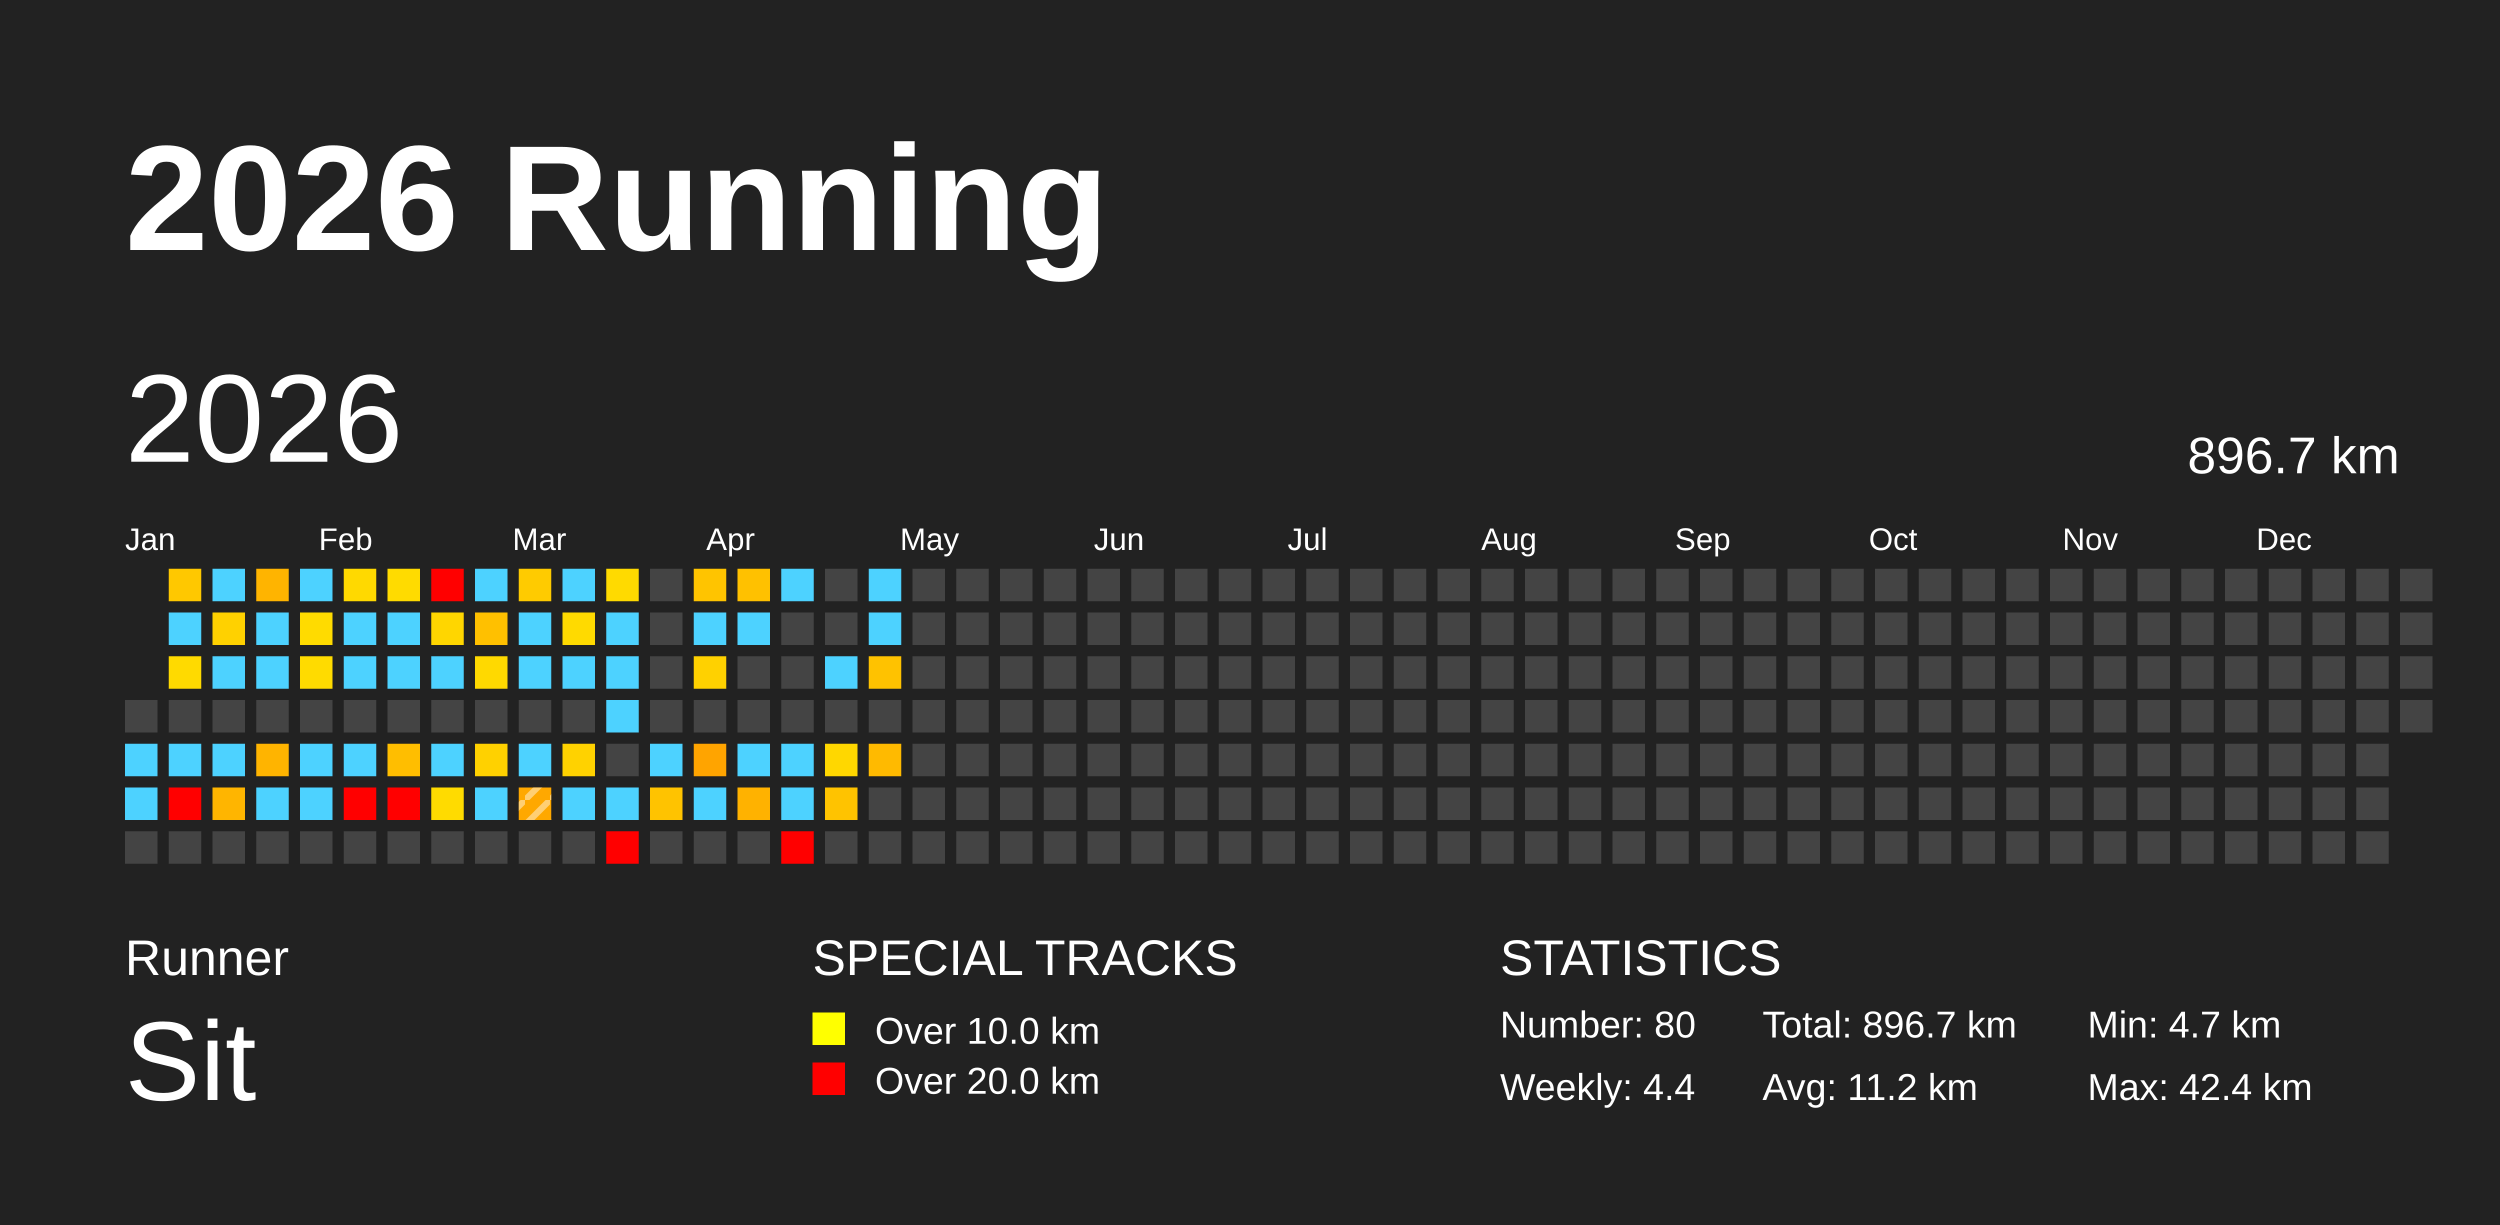
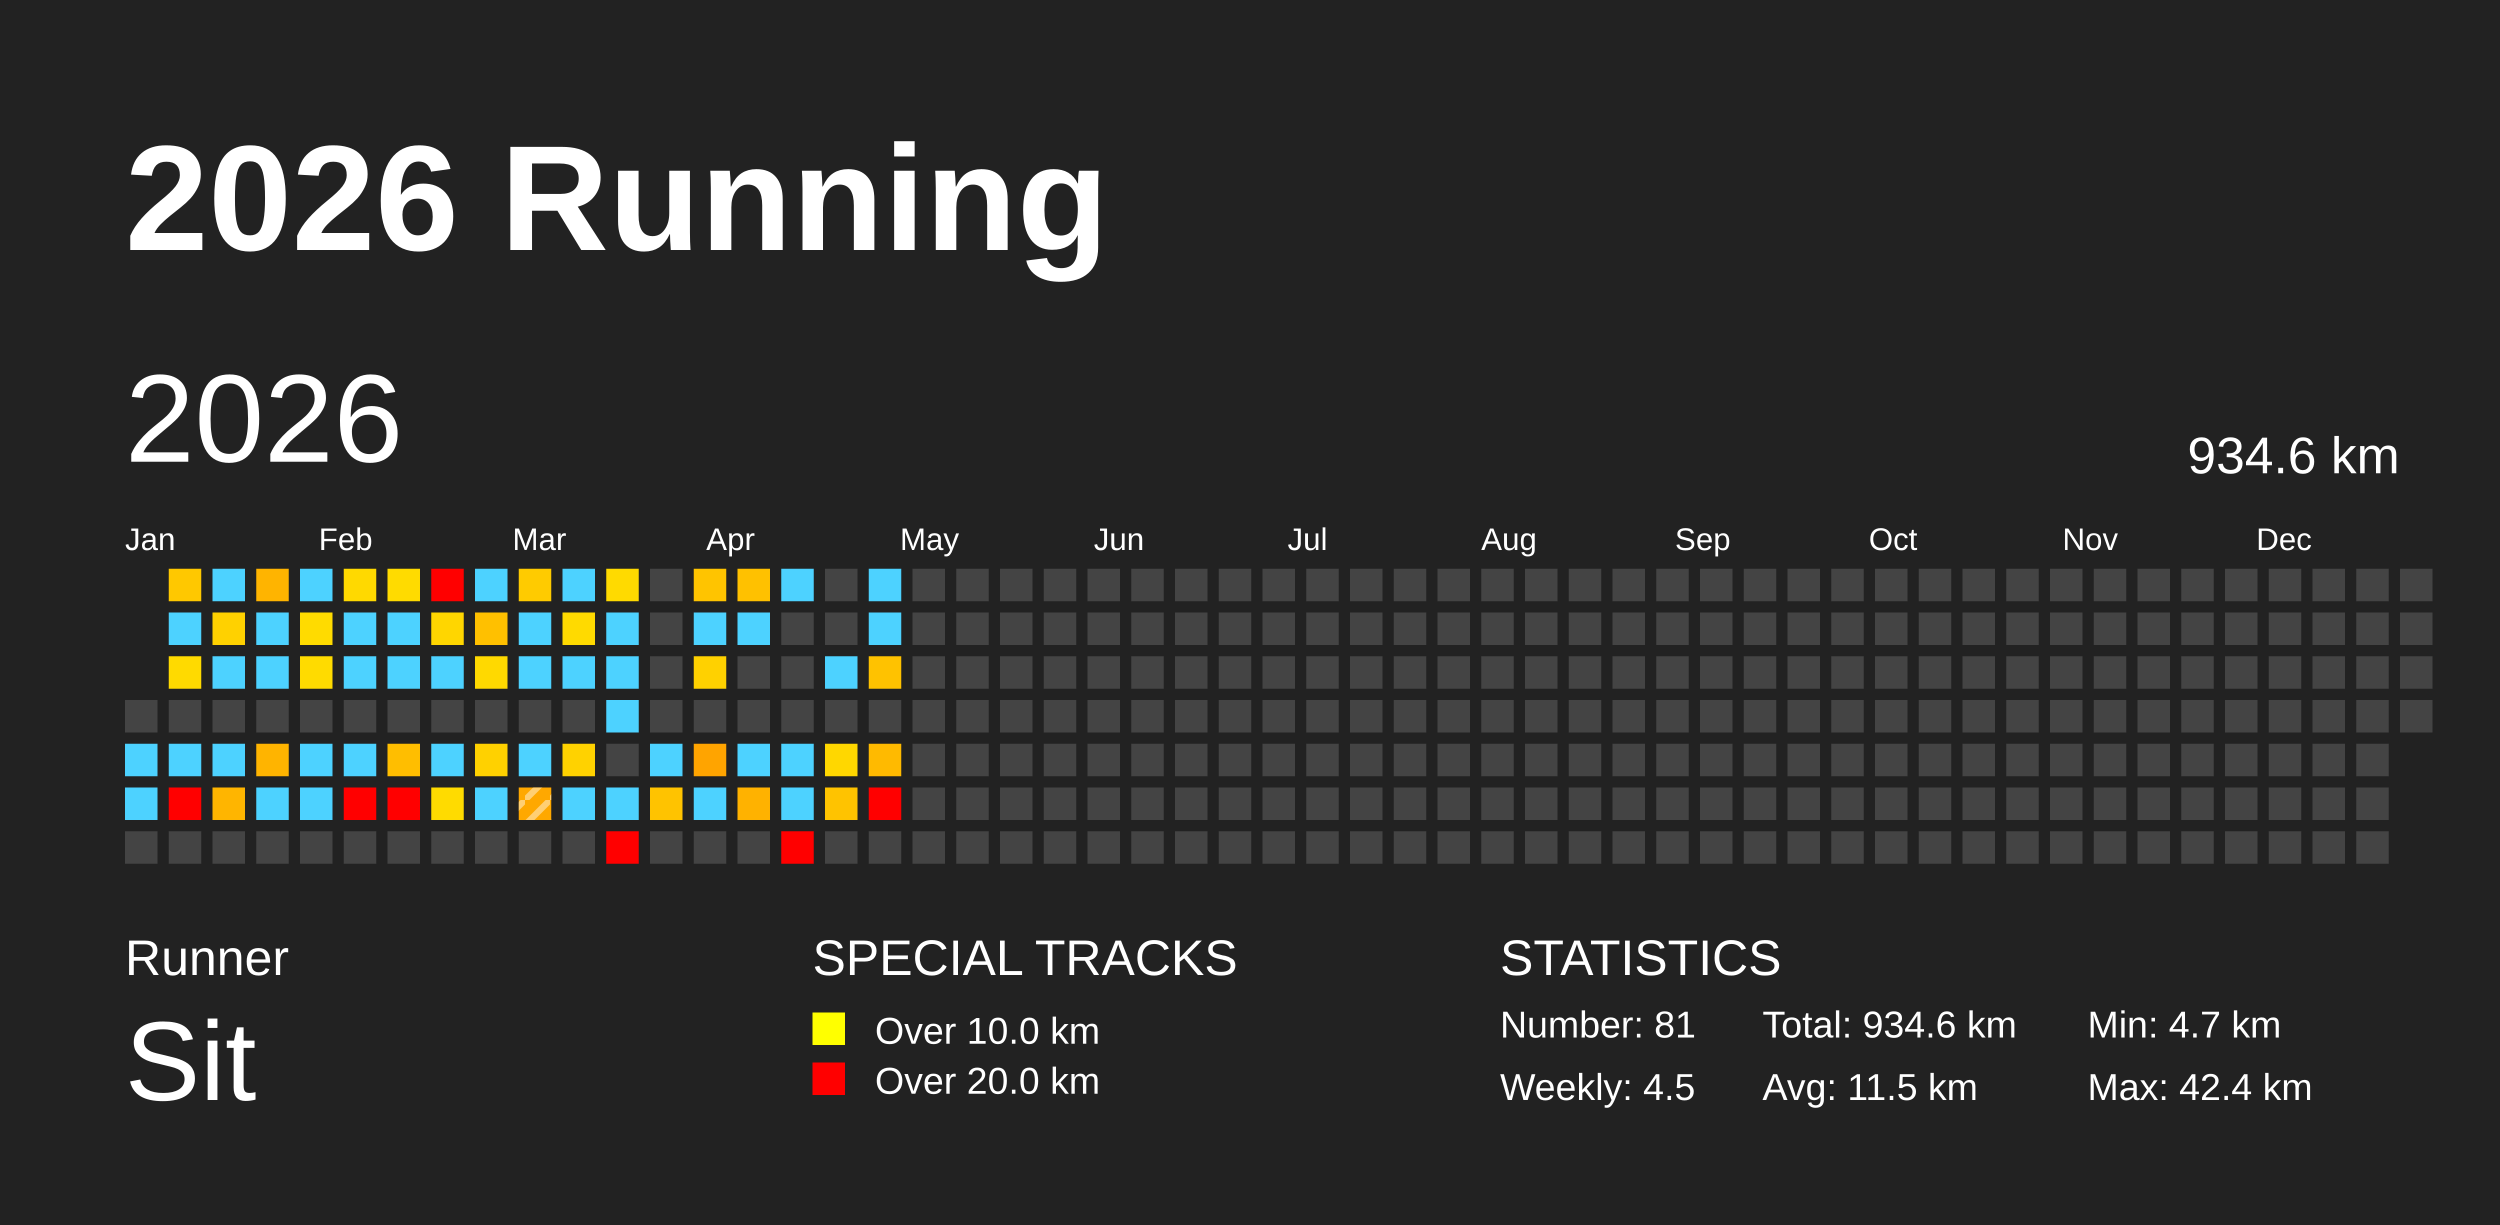
<svg xmlns="http://www.w3.org/2000/svg" baseProfile="full" height="98mm" version="1.1" viewBox="0,0,200,98" width="200mm">
  <defs>
    <pattern height="2" id="indoor-stripe" patternUnits="userSpaceOnUse" width="2">
      <line stroke="white" stroke-opacity="0.45" stroke-width="0.5" x1="0" x2="2" y1="2" y2="0" />
    </pattern>
  </defs>
  <rect fill="#222222" height="98" width="200" x="0" y="0" />
  <text fill="#FFFFFF" style="font-size:12px; font-family:Arial; font-weight:bold;" x="10" y="20">2026 Running</text>
  <text fill="#FFFFFF" style="font-size:4px; font-family:Arial" x="10" y="78">Runner</text>
  <text fill="#FFFFFF" style="font-size:9px; font-family:Arial" x="10" y="88">Sit</text>
  <text fill="#FFFFFF" style="font-size:4px; font-family:Arial" x="65" y="78">SPECIAL TRACKS</text>
  <rect fill="yellow" height="2.6" width="2.6" x="65" y="81" />
  <text fill="#FFFFFF" style="font-size:3px; font-family:Arial" x="70" y="83.5">Over 10.0 km</text>
  <rect fill="red" height="2.6" width="2.6" x="65" y="85" />
  <text fill="#FFFFFF" style="font-size:3px; font-family:Arial" x="70" y="87.5">Over 20.0 km</text>
  <text fill="#FFFFFF" style="font-size:4px; font-family:Arial" x="120" y="78">STATISTICS</text>
-   <text fill="#FFFFFF" style="font-size:3px; font-family:Arial" x="120" y="83">Number: 80</text>
-   <text fill="#FFFFFF" style="font-size:3px; font-family:Arial" x="120" y="88">Weekly: 4.4</text>
-   <text fill="#FFFFFF" style="font-size:3px; font-family:Arial" x="141" y="83">Total: 896.7 km</text>
-   <text fill="#FFFFFF" style="font-size:3px; font-family:Arial" x="141" y="88">Avg: 11.2 km</text>
+   <text fill="#FFFFFF" style="font-size:3px; font-family:Arial" x="120" y="83">Number: 81</text>
+   <text fill="#FFFFFF" style="font-size:3px; font-family:Arial" x="120" y="88">Weekly: 4.5</text>
+   <text fill="#FFFFFF" style="font-size:3px; font-family:Arial" x="141" y="83">Total: 934.6 km</text>
+   <text fill="#FFFFFF" style="font-size:3px; font-family:Arial" x="141" y="88">Avg: 11.5 km</text>
  <text fill="#FFFFFF" style="font-size:3px; font-family:Arial" x="167" y="83">Min: 4.7 km</text>
  <text fill="#FFFFFF" style="font-size:3px; font-family:Arial" x="167" y="88">Max: 42.4 km</text>
  <text dominant-baseline="hanging" fill="#FFFFFF" style="font-size:10.0px; font-family:Arial;" x="10" y="30">2026</text>
-   <text dominant-baseline="hanging" fill="#FFFFFF" style="font-size:4.125px; font-family:Arial;" x="175" y="35">896.7 km</text>
+   <text dominant-baseline="hanging" fill="#FFFFFF" style="font-size:4.125px; font-family:Arial;" x="175" y="35">934.6 km</text>
  <text fill="#FFFFFF" style="font-size:2.5px; font-family:Arial" x="10.0" y="44">Jan</text>
  <text fill="#FFFFFF" style="font-size:2.5px; font-family:Arial" x="25.5" y="44">Feb</text>
  <text fill="#FFFFFF" style="font-size:2.5px; font-family:Arial" x="41.0" y="44">Mar</text>
  <text fill="#FFFFFF" style="font-size:2.5px; font-family:Arial" x="56.5" y="44">Apr</text>
  <text fill="#FFFFFF" style="font-size:2.5px; font-family:Arial" x="72.0" y="44">May</text>
  <text fill="#FFFFFF" style="font-size:2.5px; font-family:Arial" x="87.5" y="44">Jun</text>
  <text fill="#FFFFFF" style="font-size:2.5px; font-family:Arial" x="103.0" y="44">Jul</text>
  <text fill="#FFFFFF" style="font-size:2.5px; font-family:Arial" x="118.5" y="44">Aug</text>
  <text fill="#FFFFFF" style="font-size:2.5px; font-family:Arial" x="134.0" y="44">Sep</text>
  <text fill="#FFFFFF" style="font-size:2.5px; font-family:Arial" x="149.5" y="44">Oct</text>
  <text fill="#FFFFFF" style="font-size:2.5px; font-family:Arial" x="165.0" y="44">Nov</text>
  <text fill="#FFFFFF" style="font-size:2.5px; font-family:Arial" x="180.5" y="44">Dec</text>
  <rect fill="#444444" height="2.6" width="2.6" x="10.0" y="56.0" />
  <rect fill="#4dd2ff" height="2.6" width="2.6" x="10.0" y="59.5" />
  <rect fill="#4dd2ff" height="2.6" width="2.6" x="10.0" y="63.0" />
  <rect fill="#444444" height="2.6" width="2.6" x="10.0" y="66.5" />
  <rect fill="#ffc800" height="2.6" width="2.6" x="13.5" y="45.5" />
  <rect fill="#4dd2ff" height="2.6" width="2.6" x="13.5" y="49.0" />
  <rect fill="#ffda00" height="2.6" width="2.6" x="13.5" y="52.5" />
  <rect fill="#444444" height="2.6" width="2.6" x="13.5" y="56.0" />
  <rect fill="#4dd2ff" height="2.6" width="2.6" x="13.5" y="59.5" />
  <rect fill="red" height="2.6" width="2.6" x="13.5" y="63.0" />
  <rect fill="#444444" height="2.6" width="2.6" x="13.5" y="66.5" />
  <rect fill="#4dd2ff" height="2.6" width="2.6" x="17.0" y="45.5" />
  <rect fill="#ffd100" height="2.6" width="2.6" x="17.0" y="49.0" />
  <rect fill="#4dd2ff" height="2.6" width="2.6" x="17.0" y="52.5" />
  <rect fill="#444444" height="2.6" width="2.6" x="17.0" y="56.0" />
  <rect fill="#4dd2ff" height="2.6" width="2.6" x="17.0" y="59.5" />
  <rect fill="#ffb500" height="2.6" width="2.6" x="17.0" y="63.0" />
  <rect fill="#444444" height="2.6" width="2.6" x="17.0" y="66.5" />
  <rect fill="#ffb400" height="2.6" width="2.6" x="20.5" y="45.5" />
  <rect fill="#4dd2ff" height="2.6" width="2.6" x="20.5" y="49.0" />
  <rect fill="#4dd2ff" height="2.6" width="2.6" x="20.5" y="52.5" />
  <rect fill="#444444" height="2.6" width="2.6" x="20.5" y="56.0" />
  <rect fill="#ffb400" height="2.6" width="2.6" x="20.5" y="59.5" />
  <rect fill="#4dd2ff" height="2.6" width="2.6" x="20.5" y="63.0" />
  <rect fill="#444444" height="2.6" width="2.6" x="20.5" y="66.5" />
  <rect fill="#4dd2ff" height="2.6" width="2.6" x="24.0" y="45.5" />
  <rect fill="#ffdb00" height="2.6" width="2.6" x="24.0" y="49.0" />
  <rect fill="#ffdb00" height="2.6" width="2.6" x="24.0" y="52.5" />
  <rect fill="#444444" height="2.6" width="2.6" x="24.0" y="56.0" />
  <rect fill="#4dd2ff" height="2.6" width="2.6" x="24.0" y="59.5" />
  <rect fill="#4dd2ff" height="2.6" width="2.6" x="24.0" y="63.0" />
  <rect fill="#444444" height="2.6" width="2.6" x="24.0" y="66.5" />
  <rect fill="#ffd900" height="2.6" width="2.6" x="27.5" y="45.5" />
  <rect fill="#4dd2ff" height="2.6" width="2.6" x="27.5" y="49.0" />
  <rect fill="#4dd2ff" height="2.6" width="2.6" x="27.5" y="52.5" />
  <rect fill="#444444" height="2.6" width="2.6" x="27.5" y="56.0" />
  <rect fill="#4dd2ff" height="2.6" width="2.6" x="27.5" y="59.5" />
  <rect fill="red" height="2.6" width="2.6" x="27.5" y="63.0" />
  <rect fill="#444444" height="2.6" width="2.6" x="27.5" y="66.5" />
  <rect fill="#ffdb00" height="2.6" width="2.6" x="31.0" y="45.5" />
  <rect fill="#4dd2ff" height="2.6" width="2.6" x="31.0" y="49.0" />
  <rect fill="#4dd2ff" height="2.6" width="2.6" x="31.0" y="52.5" />
  <rect fill="#444444" height="2.6" width="2.6" x="31.0" y="56.0" />
  <rect fill="#ffbe00" height="2.6" width="2.6" x="31.0" y="59.5" />
  <rect fill="red" height="2.6" width="2.6" x="31.0" y="63.0" />
  <rect fill="#444444" height="2.6" width="2.6" x="31.0" y="66.5" />
  <rect fill="red" height="2.6" width="2.6" x="34.5" y="45.5" />
  <rect fill="#ffd600" height="2.6" width="2.6" x="34.5" y="49.0" />
  <rect fill="#4dd2ff" height="2.6" width="2.6" x="34.5" y="52.5" />
  <rect fill="#444444" height="2.6" width="2.6" x="34.5" y="56.0" />
  <rect fill="#4dd2ff" height="2.6" width="2.6" x="34.5" y="59.5" />
  <rect fill="#ffdb00" height="2.6" width="2.6" x="34.5" y="63.0" />
  <rect fill="#444444" height="2.6" width="2.6" x="34.5" y="66.5" />
  <rect fill="#4dd2ff" height="2.6" width="2.6" x="38.0" y="45.5" />
  <rect fill="#ffc000" height="2.6" width="2.6" x="38.0" y="49.0" />
  <rect fill="#ffd900" height="2.6" width="2.6" x="38.0" y="52.5" />
  <rect fill="#444444" height="2.6" width="2.6" x="38.0" y="56.0" />
  <rect fill="#ffd100" height="2.6" width="2.6" x="38.0" y="59.5" />
  <rect fill="#4dd2ff" height="2.6" width="2.6" x="38.0" y="63.0" />
  <rect fill="#444444" height="2.6" width="2.6" x="38.0" y="66.5" />
  <rect fill="#ffcb00" height="2.6" width="2.6" x="41.5" y="45.5" />
  <rect fill="#4dd2ff" height="2.6" width="2.6" x="41.5" y="49.0" />
  <rect fill="#4dd2ff" height="2.6" width="2.6" x="41.5" y="52.5" />
  <rect fill="#444444" height="2.6" width="2.6" x="41.5" y="56.0" />
  <rect fill="#4dd2ff" height="2.6" width="2.6" x="41.5" y="59.5" />
  <rect fill="#ffa800" height="2.6" width="2.6" x="41.5" y="63.0" />
  <rect fill="url(#indoor-stripe)" height="2.6" style="pointer-events: none;" width="2.6" x="41.5" y="63.0" />
  <rect fill="#444444" height="2.6" width="2.6" x="41.5" y="66.5" />
  <rect fill="#4dd2ff" height="2.6" width="2.6" x="45.0" y="45.5" />
  <rect fill="#ffda00" height="2.6" width="2.6" x="45.0" y="49.0" />
  <rect fill="#4dd2ff" height="2.6" width="2.6" x="45.0" y="52.5" />
  <rect fill="#444444" height="2.6" width="2.6" x="45.0" y="56.0" />
  <rect fill="#ffd200" height="2.6" width="2.6" x="45.0" y="59.5" />
  <rect fill="#4dd2ff" height="2.6" width="2.6" x="45.0" y="63.0" />
  <rect fill="#444444" height="2.6" width="2.6" x="45.0" y="66.5" />
  <rect fill="#ffda00" height="2.6" width="2.6" x="48.5" y="45.5" />
  <rect fill="#4dd2ff" height="2.6" width="2.6" x="48.5" y="49.0" />
  <rect fill="#4dd2ff" height="2.6" width="2.6" x="48.5" y="52.5" />
  <rect fill="#4dd2ff" height="2.6" width="2.6" x="48.5" y="56.0" />
  <rect fill="#444444" height="2.6" width="2.6" x="48.5" y="59.5" />
  <rect fill="#4dd2ff" height="2.6" width="2.6" x="48.5" y="63.0" />
  <rect fill="red" height="2.6" width="2.6" x="48.5" y="66.5" />
  <rect fill="#444444" height="2.6" width="2.6" x="52.0" y="45.5" />
  <rect fill="#444444" height="2.6" width="2.6" x="52.0" y="49.0" />
  <rect fill="#444444" height="2.6" width="2.6" x="52.0" y="52.5" />
  <rect fill="#444444" height="2.6" width="2.6" x="52.0" y="56.0" />
  <rect fill="#4dd2ff" height="2.6" width="2.6" x="52.0" y="59.5" />
  <rect fill="#ffc300" height="2.6" width="2.6" x="52.0" y="63.0" />
  <rect fill="#444444" height="2.6" width="2.6" x="52.0" y="66.5" />
  <rect fill="#ffc400" height="2.6" width="2.6" x="55.5" y="45.5" />
  <rect fill="#4dd2ff" height="2.6" width="2.6" x="55.5" y="49.0" />
  <rect fill="#ffd100" height="2.6" width="2.6" x="55.5" y="52.5" />
  <rect fill="#444444" height="2.6" width="2.6" x="55.5" y="56.0" />
  <rect fill="#ffa400" height="2.6" width="2.6" x="55.5" y="59.5" />
  <rect fill="#4dd2ff" height="2.6" width="2.6" x="55.5" y="63.0" />
  <rect fill="#444444" height="2.6" width="2.6" x="55.5" y="66.5" />
  <rect fill="#ffc100" height="2.6" width="2.6" x="59.0" y="45.5" />
  <rect fill="#4dd2ff" height="2.6" width="2.6" x="59.0" y="49.0" />
  <rect fill="#444444" height="2.6" width="2.6" x="59.0" y="52.5" />
  <rect fill="#444444" height="2.6" width="2.6" x="59.0" y="56.0" />
  <rect fill="#4dd2ff" height="2.6" width="2.6" x="59.0" y="59.5" />
  <rect fill="#ffb200" height="2.6" width="2.6" x="59.0" y="63.0" />
  <rect fill="#444444" height="2.6" width="2.6" x="59.0" y="66.5" />
  <rect fill="#4dd2ff" height="2.6" width="2.6" x="62.5" y="45.5" />
  <rect fill="#444444" height="2.6" width="2.6" x="62.5" y="49.0" />
  <rect fill="#444444" height="2.6" width="2.6" x="62.5" y="52.5" />
  <rect fill="#444444" height="2.6" width="2.6" x="62.5" y="56.0" />
  <rect fill="#4dd2ff" height="2.6" width="2.6" x="62.5" y="59.5" />
  <rect fill="#4dd2ff" height="2.6" width="2.6" x="62.5" y="63.0" />
  <rect fill="red" height="2.6" width="2.6" x="62.5" y="66.5" />
  <rect fill="#444444" height="2.6" width="2.6" x="66.0" y="45.5" />
  <rect fill="#444444" height="2.6" width="2.6" x="66.0" y="49.0" />
  <rect fill="#4dd2ff" height="2.6" width="2.6" x="66.0" y="52.5" />
  <rect fill="#444444" height="2.6" width="2.6" x="66.0" y="56.0" />
  <rect fill="#ffd700" height="2.6" width="2.6" x="66.0" y="59.5" />
  <rect fill="#ffc300" height="2.6" width="2.6" x="66.0" y="63.0" />
  <rect fill="#444444" height="2.6" width="2.6" x="66.0" y="66.5" />
  <rect fill="#4dd2ff" height="2.6" width="2.6" x="69.5" y="45.5" />
  <rect fill="#4dd2ff" height="2.6" width="2.6" x="69.5" y="49.0" />
  <rect fill="#ffc200" height="2.6" width="2.6" x="69.5" y="52.5" />
  <rect fill="#444444" height="2.6" width="2.6" x="69.5" y="56.0" />
  <rect fill="#ffba00" height="2.6" width="2.6" x="69.5" y="59.5" />
-   <rect fill="#444444" height="2.6" width="2.6" x="69.5" y="63.0" />
+   <rect fill="red" height="2.6" width="2.6" x="69.5" y="63.0" />
  <rect fill="#444444" height="2.6" width="2.6" x="69.5" y="66.5" />
  <rect fill="#444444" height="2.6" width="2.6" x="73.0" y="45.5" />
  <rect fill="#444444" height="2.6" width="2.6" x="73.0" y="49.0" />
  <rect fill="#444444" height="2.6" width="2.6" x="73.0" y="52.5" />
  <rect fill="#444444" height="2.6" width="2.6" x="73.0" y="56.0" />
  <rect fill="#444444" height="2.6" width="2.6" x="73.0" y="59.5" />
  <rect fill="#444444" height="2.6" width="2.6" x="73.0" y="63.0" />
  <rect fill="#444444" height="2.6" width="2.6" x="73.0" y="66.5" />
  <rect fill="#444444" height="2.6" width="2.6" x="76.5" y="45.5" />
  <rect fill="#444444" height="2.6" width="2.6" x="76.5" y="49.0" />
  <rect fill="#444444" height="2.6" width="2.6" x="76.5" y="52.5" />
  <rect fill="#444444" height="2.6" width="2.6" x="76.5" y="56.0" />
  <rect fill="#444444" height="2.6" width="2.6" x="76.5" y="59.5" />
  <rect fill="#444444" height="2.6" width="2.6" x="76.5" y="63.0" />
  <rect fill="#444444" height="2.6" width="2.6" x="76.5" y="66.5" />
  <rect fill="#444444" height="2.6" width="2.6" x="80.0" y="45.5" />
  <rect fill="#444444" height="2.6" width="2.6" x="80.0" y="49.0" />
  <rect fill="#444444" height="2.6" width="2.6" x="80.0" y="52.5" />
  <rect fill="#444444" height="2.6" width="2.6" x="80.0" y="56.0" />
  <rect fill="#444444" height="2.6" width="2.6" x="80.0" y="59.5" />
  <rect fill="#444444" height="2.6" width="2.6" x="80.0" y="63.0" />
  <rect fill="#444444" height="2.6" width="2.6" x="80.0" y="66.5" />
  <rect fill="#444444" height="2.6" width="2.6" x="83.5" y="45.5" />
  <rect fill="#444444" height="2.6" width="2.6" x="83.5" y="49.0" />
  <rect fill="#444444" height="2.6" width="2.6" x="83.5" y="52.5" />
  <rect fill="#444444" height="2.6" width="2.6" x="83.5" y="56.0" />
  <rect fill="#444444" height="2.6" width="2.6" x="83.5" y="59.5" />
  <rect fill="#444444" height="2.6" width="2.6" x="83.5" y="63.0" />
  <rect fill="#444444" height="2.6" width="2.6" x="83.5" y="66.5" />
  <rect fill="#444444" height="2.6" width="2.6" x="87.0" y="45.5" />
  <rect fill="#444444" height="2.6" width="2.6" x="87.0" y="49.0" />
  <rect fill="#444444" height="2.6" width="2.6" x="87.0" y="52.5" />
  <rect fill="#444444" height="2.6" width="2.6" x="87.0" y="56.0" />
  <rect fill="#444444" height="2.6" width="2.6" x="87.0" y="59.5" />
  <rect fill="#444444" height="2.6" width="2.6" x="87.0" y="63.0" />
  <rect fill="#444444" height="2.6" width="2.6" x="87.0" y="66.5" />
  <rect fill="#444444" height="2.6" width="2.6" x="90.5" y="45.5" />
  <rect fill="#444444" height="2.6" width="2.6" x="90.5" y="49.0" />
  <rect fill="#444444" height="2.6" width="2.6" x="90.5" y="52.5" />
  <rect fill="#444444" height="2.6" width="2.6" x="90.5" y="56.0" />
  <rect fill="#444444" height="2.6" width="2.6" x="90.5" y="59.5" />
  <rect fill="#444444" height="2.6" width="2.6" x="90.5" y="63.0" />
  <rect fill="#444444" height="2.6" width="2.6" x="90.5" y="66.5" />
  <rect fill="#444444" height="2.6" width="2.6" x="94.0" y="45.5" />
  <rect fill="#444444" height="2.6" width="2.6" x="94.0" y="49.0" />
  <rect fill="#444444" height="2.6" width="2.6" x="94.0" y="52.5" />
  <rect fill="#444444" height="2.6" width="2.6" x="94.0" y="56.0" />
  <rect fill="#444444" height="2.6" width="2.6" x="94.0" y="59.5" />
  <rect fill="#444444" height="2.6" width="2.6" x="94.0" y="63.0" />
  <rect fill="#444444" height="2.6" width="2.6" x="94.0" y="66.5" />
  <rect fill="#444444" height="2.6" width="2.6" x="97.5" y="45.5" />
  <rect fill="#444444" height="2.6" width="2.6" x="97.5" y="49.0" />
  <rect fill="#444444" height="2.6" width="2.6" x="97.5" y="52.5" />
  <rect fill="#444444" height="2.6" width="2.6" x="97.5" y="56.0" />
  <rect fill="#444444" height="2.6" width="2.6" x="97.5" y="59.5" />
  <rect fill="#444444" height="2.6" width="2.6" x="97.5" y="63.0" />
  <rect fill="#444444" height="2.6" width="2.6" x="97.5" y="66.5" />
  <rect fill="#444444" height="2.6" width="2.6" x="101.0" y="45.5" />
  <rect fill="#444444" height="2.6" width="2.6" x="101.0" y="49.0" />
  <rect fill="#444444" height="2.6" width="2.6" x="101.0" y="52.5" />
  <rect fill="#444444" height="2.6" width="2.6" x="101.0" y="56.0" />
  <rect fill="#444444" height="2.6" width="2.6" x="101.0" y="59.5" />
  <rect fill="#444444" height="2.6" width="2.6" x="101.0" y="63.0" />
  <rect fill="#444444" height="2.6" width="2.6" x="101.0" y="66.5" />
  <rect fill="#444444" height="2.6" width="2.6" x="104.5" y="45.5" />
  <rect fill="#444444" height="2.6" width="2.6" x="104.5" y="49.0" />
  <rect fill="#444444" height="2.6" width="2.6" x="104.5" y="52.5" />
  <rect fill="#444444" height="2.6" width="2.6" x="104.5" y="56.0" />
  <rect fill="#444444" height="2.6" width="2.6" x="104.5" y="59.5" />
  <rect fill="#444444" height="2.6" width="2.6" x="104.5" y="63.0" />
  <rect fill="#444444" height="2.6" width="2.6" x="104.5" y="66.5" />
  <rect fill="#444444" height="2.6" width="2.6" x="108.0" y="45.5" />
  <rect fill="#444444" height="2.6" width="2.6" x="108.0" y="49.0" />
  <rect fill="#444444" height="2.6" width="2.6" x="108.0" y="52.5" />
  <rect fill="#444444" height="2.6" width="2.6" x="108.0" y="56.0" />
  <rect fill="#444444" height="2.6" width="2.6" x="108.0" y="59.5" />
  <rect fill="#444444" height="2.6" width="2.6" x="108.0" y="63.0" />
  <rect fill="#444444" height="2.6" width="2.6" x="108.0" y="66.5" />
  <rect fill="#444444" height="2.6" width="2.6" x="111.5" y="45.5" />
  <rect fill="#444444" height="2.6" width="2.6" x="111.5" y="49.0" />
  <rect fill="#444444" height="2.6" width="2.6" x="111.5" y="52.5" />
  <rect fill="#444444" height="2.6" width="2.6" x="111.5" y="56.0" />
  <rect fill="#444444" height="2.6" width="2.6" x="111.5" y="59.5" />
  <rect fill="#444444" height="2.6" width="2.6" x="111.5" y="63.0" />
  <rect fill="#444444" height="2.6" width="2.6" x="111.5" y="66.5" />
  <rect fill="#444444" height="2.6" width="2.6" x="115.0" y="45.5" />
  <rect fill="#444444" height="2.6" width="2.6" x="115.0" y="49.0" />
  <rect fill="#444444" height="2.6" width="2.6" x="115.0" y="52.5" />
  <rect fill="#444444" height="2.6" width="2.6" x="115.0" y="56.0" />
  <rect fill="#444444" height="2.6" width="2.6" x="115.0" y="59.5" />
  <rect fill="#444444" height="2.6" width="2.6" x="115.0" y="63.0" />
  <rect fill="#444444" height="2.6" width="2.6" x="115.0" y="66.5" />
  <rect fill="#444444" height="2.6" width="2.6" x="118.5" y="45.5" />
  <rect fill="#444444" height="2.6" width="2.6" x="118.5" y="49.0" />
  <rect fill="#444444" height="2.6" width="2.6" x="118.5" y="52.5" />
  <rect fill="#444444" height="2.6" width="2.6" x="118.5" y="56.0" />
  <rect fill="#444444" height="2.6" width="2.6" x="118.5" y="59.5" />
  <rect fill="#444444" height="2.6" width="2.6" x="118.5" y="63.0" />
  <rect fill="#444444" height="2.6" width="2.6" x="118.5" y="66.5" />
  <rect fill="#444444" height="2.6" width="2.6" x="122.0" y="45.5" />
  <rect fill="#444444" height="2.6" width="2.6" x="122.0" y="49.0" />
  <rect fill="#444444" height="2.6" width="2.6" x="122.0" y="52.5" />
  <rect fill="#444444" height="2.6" width="2.6" x="122.0" y="56.0" />
  <rect fill="#444444" height="2.6" width="2.6" x="122.0" y="59.5" />
  <rect fill="#444444" height="2.6" width="2.6" x="122.0" y="63.0" />
  <rect fill="#444444" height="2.6" width="2.6" x="122.0" y="66.5" />
  <rect fill="#444444" height="2.6" width="2.6" x="125.5" y="45.5" />
  <rect fill="#444444" height="2.6" width="2.6" x="125.5" y="49.0" />
  <rect fill="#444444" height="2.6" width="2.6" x="125.5" y="52.5" />
  <rect fill="#444444" height="2.6" width="2.6" x="125.5" y="56.0" />
  <rect fill="#444444" height="2.6" width="2.6" x="125.5" y="59.5" />
  <rect fill="#444444" height="2.6" width="2.6" x="125.5" y="63.0" />
  <rect fill="#444444" height="2.6" width="2.6" x="125.5" y="66.5" />
  <rect fill="#444444" height="2.6" width="2.6" x="129.0" y="45.5" />
  <rect fill="#444444" height="2.6" width="2.6" x="129.0" y="49.0" />
  <rect fill="#444444" height="2.6" width="2.6" x="129.0" y="52.5" />
  <rect fill="#444444" height="2.6" width="2.6" x="129.0" y="56.0" />
  <rect fill="#444444" height="2.6" width="2.6" x="129.0" y="59.5" />
  <rect fill="#444444" height="2.6" width="2.6" x="129.0" y="63.0" />
  <rect fill="#444444" height="2.6" width="2.6" x="129.0" y="66.5" />
  <rect fill="#444444" height="2.6" width="2.6" x="132.5" y="45.5" />
  <rect fill="#444444" height="2.6" width="2.6" x="132.5" y="49.0" />
  <rect fill="#444444" height="2.6" width="2.6" x="132.5" y="52.5" />
  <rect fill="#444444" height="2.6" width="2.6" x="132.5" y="56.0" />
  <rect fill="#444444" height="2.6" width="2.6" x="132.5" y="59.5" />
  <rect fill="#444444" height="2.6" width="2.6" x="132.5" y="63.0" />
  <rect fill="#444444" height="2.6" width="2.6" x="132.5" y="66.5" />
  <rect fill="#444444" height="2.6" width="2.6" x="136.0" y="45.5" />
  <rect fill="#444444" height="2.6" width="2.6" x="136.0" y="49.0" />
  <rect fill="#444444" height="2.6" width="2.6" x="136.0" y="52.5" />
  <rect fill="#444444" height="2.6" width="2.6" x="136.0" y="56.0" />
  <rect fill="#444444" height="2.6" width="2.6" x="136.0" y="59.5" />
  <rect fill="#444444" height="2.6" width="2.6" x="136.0" y="63.0" />
  <rect fill="#444444" height="2.6" width="2.6" x="136.0" y="66.5" />
  <rect fill="#444444" height="2.6" width="2.6" x="139.5" y="45.5" />
  <rect fill="#444444" height="2.6" width="2.6" x="139.5" y="49.0" />
  <rect fill="#444444" height="2.6" width="2.6" x="139.5" y="52.5" />
  <rect fill="#444444" height="2.6" width="2.6" x="139.5" y="56.0" />
  <rect fill="#444444" height="2.6" width="2.6" x="139.5" y="59.5" />
  <rect fill="#444444" height="2.6" width="2.6" x="139.5" y="63.0" />
  <rect fill="#444444" height="2.6" width="2.6" x="139.5" y="66.5" />
  <rect fill="#444444" height="2.6" width="2.6" x="143.0" y="45.5" />
  <rect fill="#444444" height="2.6" width="2.6" x="143.0" y="49.0" />
  <rect fill="#444444" height="2.6" width="2.6" x="143.0" y="52.5" />
  <rect fill="#444444" height="2.6" width="2.6" x="143.0" y="56.0" />
  <rect fill="#444444" height="2.6" width="2.6" x="143.0" y="59.5" />
  <rect fill="#444444" height="2.6" width="2.6" x="143.0" y="63.0" />
  <rect fill="#444444" height="2.6" width="2.6" x="143.0" y="66.5" />
  <rect fill="#444444" height="2.6" width="2.6" x="146.5" y="45.5" />
  <rect fill="#444444" height="2.6" width="2.6" x="146.5" y="49.0" />
  <rect fill="#444444" height="2.6" width="2.6" x="146.5" y="52.5" />
  <rect fill="#444444" height="2.6" width="2.6" x="146.5" y="56.0" />
  <rect fill="#444444" height="2.6" width="2.6" x="146.5" y="59.5" />
  <rect fill="#444444" height="2.6" width="2.6" x="146.5" y="63.0" />
  <rect fill="#444444" height="2.6" width="2.6" x="146.5" y="66.5" />
  <rect fill="#444444" height="2.6" width="2.6" x="150.0" y="45.5" />
  <rect fill="#444444" height="2.6" width="2.6" x="150.0" y="49.0" />
  <rect fill="#444444" height="2.6" width="2.6" x="150.0" y="52.5" />
  <rect fill="#444444" height="2.6" width="2.6" x="150.0" y="56.0" />
  <rect fill="#444444" height="2.6" width="2.6" x="150.0" y="59.5" />
  <rect fill="#444444" height="2.6" width="2.6" x="150.0" y="63.0" />
  <rect fill="#444444" height="2.6" width="2.6" x="150.0" y="66.5" />
  <rect fill="#444444" height="2.6" width="2.6" x="153.5" y="45.5" />
  <rect fill="#444444" height="2.6" width="2.6" x="153.5" y="49.0" />
  <rect fill="#444444" height="2.6" width="2.6" x="153.5" y="52.5" />
  <rect fill="#444444" height="2.6" width="2.6" x="153.5" y="56.0" />
  <rect fill="#444444" height="2.6" width="2.6" x="153.5" y="59.5" />
  <rect fill="#444444" height="2.6" width="2.6" x="153.5" y="63.0" />
  <rect fill="#444444" height="2.6" width="2.6" x="153.5" y="66.5" />
  <rect fill="#444444" height="2.6" width="2.6" x="157.0" y="45.5" />
  <rect fill="#444444" height="2.6" width="2.6" x="157.0" y="49.0" />
  <rect fill="#444444" height="2.6" width="2.6" x="157.0" y="52.5" />
  <rect fill="#444444" height="2.6" width="2.6" x="157.0" y="56.0" />
  <rect fill="#444444" height="2.6" width="2.6" x="157.0" y="59.5" />
  <rect fill="#444444" height="2.6" width="2.6" x="157.0" y="63.0" />
  <rect fill="#444444" height="2.6" width="2.6" x="157.0" y="66.5" />
  <rect fill="#444444" height="2.6" width="2.6" x="160.5" y="45.5" />
  <rect fill="#444444" height="2.6" width="2.6" x="160.5" y="49.0" />
  <rect fill="#444444" height="2.6" width="2.6" x="160.5" y="52.5" />
  <rect fill="#444444" height="2.6" width="2.6" x="160.5" y="56.0" />
  <rect fill="#444444" height="2.6" width="2.6" x="160.5" y="59.5" />
  <rect fill="#444444" height="2.6" width="2.6" x="160.5" y="63.0" />
  <rect fill="#444444" height="2.6" width="2.6" x="160.5" y="66.5" />
  <rect fill="#444444" height="2.6" width="2.6" x="164.0" y="45.5" />
  <rect fill="#444444" height="2.6" width="2.6" x="164.0" y="49.0" />
  <rect fill="#444444" height="2.6" width="2.6" x="164.0" y="52.5" />
  <rect fill="#444444" height="2.6" width="2.6" x="164.0" y="56.0" />
  <rect fill="#444444" height="2.6" width="2.6" x="164.0" y="59.5" />
  <rect fill="#444444" height="2.6" width="2.6" x="164.0" y="63.0" />
  <rect fill="#444444" height="2.6" width="2.6" x="164.0" y="66.5" />
  <rect fill="#444444" height="2.6" width="2.6" x="167.5" y="45.5" />
  <rect fill="#444444" height="2.6" width="2.6" x="167.5" y="49.0" />
  <rect fill="#444444" height="2.6" width="2.6" x="167.5" y="52.5" />
  <rect fill="#444444" height="2.6" width="2.6" x="167.5" y="56.0" />
  <rect fill="#444444" height="2.6" width="2.6" x="167.5" y="59.5" />
  <rect fill="#444444" height="2.6" width="2.6" x="167.5" y="63.0" />
  <rect fill="#444444" height="2.6" width="2.6" x="167.5" y="66.5" />
  <rect fill="#444444" height="2.6" width="2.6" x="171.0" y="45.5" />
  <rect fill="#444444" height="2.6" width="2.6" x="171.0" y="49.0" />
  <rect fill="#444444" height="2.6" width="2.6" x="171.0" y="52.5" />
  <rect fill="#444444" height="2.6" width="2.6" x="171.0" y="56.0" />
  <rect fill="#444444" height="2.6" width="2.6" x="171.0" y="59.5" />
  <rect fill="#444444" height="2.6" width="2.6" x="171.0" y="63.0" />
  <rect fill="#444444" height="2.6" width="2.6" x="171.0" y="66.5" />
  <rect fill="#444444" height="2.6" width="2.6" x="174.5" y="45.5" />
  <rect fill="#444444" height="2.6" width="2.6" x="174.5" y="49.0" />
  <rect fill="#444444" height="2.6" width="2.6" x="174.5" y="52.5" />
  <rect fill="#444444" height="2.6" width="2.6" x="174.5" y="56.0" />
  <rect fill="#444444" height="2.6" width="2.6" x="174.5" y="59.5" />
  <rect fill="#444444" height="2.6" width="2.6" x="174.5" y="63.0" />
  <rect fill="#444444" height="2.6" width="2.6" x="174.5" y="66.5" />
  <rect fill="#444444" height="2.6" width="2.6" x="178.0" y="45.5" />
  <rect fill="#444444" height="2.6" width="2.6" x="178.0" y="49.0" />
  <rect fill="#444444" height="2.6" width="2.6" x="178.0" y="52.5" />
  <rect fill="#444444" height="2.6" width="2.6" x="178.0" y="56.0" />
  <rect fill="#444444" height="2.6" width="2.6" x="178.0" y="59.5" />
  <rect fill="#444444" height="2.6" width="2.6" x="178.0" y="63.0" />
  <rect fill="#444444" height="2.6" width="2.6" x="178.0" y="66.5" />
  <rect fill="#444444" height="2.6" width="2.6" x="181.5" y="45.5" />
  <rect fill="#444444" height="2.6" width="2.6" x="181.5" y="49.0" />
  <rect fill="#444444" height="2.6" width="2.6" x="181.5" y="52.5" />
  <rect fill="#444444" height="2.6" width="2.6" x="181.5" y="56.0" />
  <rect fill="#444444" height="2.6" width="2.6" x="181.5" y="59.5" />
  <rect fill="#444444" height="2.6" width="2.6" x="181.5" y="63.0" />
  <rect fill="#444444" height="2.6" width="2.6" x="181.5" y="66.5" />
  <rect fill="#444444" height="2.6" width="2.6" x="185.0" y="45.5" />
  <rect fill="#444444" height="2.6" width="2.6" x="185.0" y="49.0" />
  <rect fill="#444444" height="2.6" width="2.6" x="185.0" y="52.5" />
  <rect fill="#444444" height="2.6" width="2.6" x="185.0" y="56.0" />
  <rect fill="#444444" height="2.6" width="2.6" x="185.0" y="59.5" />
  <rect fill="#444444" height="2.6" width="2.6" x="185.0" y="63.0" />
  <rect fill="#444444" height="2.6" width="2.6" x="185.0" y="66.5" />
  <rect fill="#444444" height="2.6" width="2.6" x="188.5" y="45.5" />
  <rect fill="#444444" height="2.6" width="2.6" x="188.5" y="49.0" />
  <rect fill="#444444" height="2.6" width="2.6" x="188.5" y="52.5" />
  <rect fill="#444444" height="2.6" width="2.6" x="188.5" y="56.0" />
  <rect fill="#444444" height="2.6" width="2.6" x="188.5" y="59.5" />
  <rect fill="#444444" height="2.6" width="2.6" x="188.5" y="63.0" />
  <rect fill="#444444" height="2.6" width="2.6" x="188.5" y="66.5" />
  <rect fill="#444444" height="2.6" width="2.6" x="192.0" y="45.5" />
  <rect fill="#444444" height="2.6" width="2.6" x="192.0" y="49.0" />
  <rect fill="#444444" height="2.6" width="2.6" x="192.0" y="52.5" />
  <rect fill="#444444" height="2.6" width="2.6" x="192.0" y="56.0" />
</svg>
